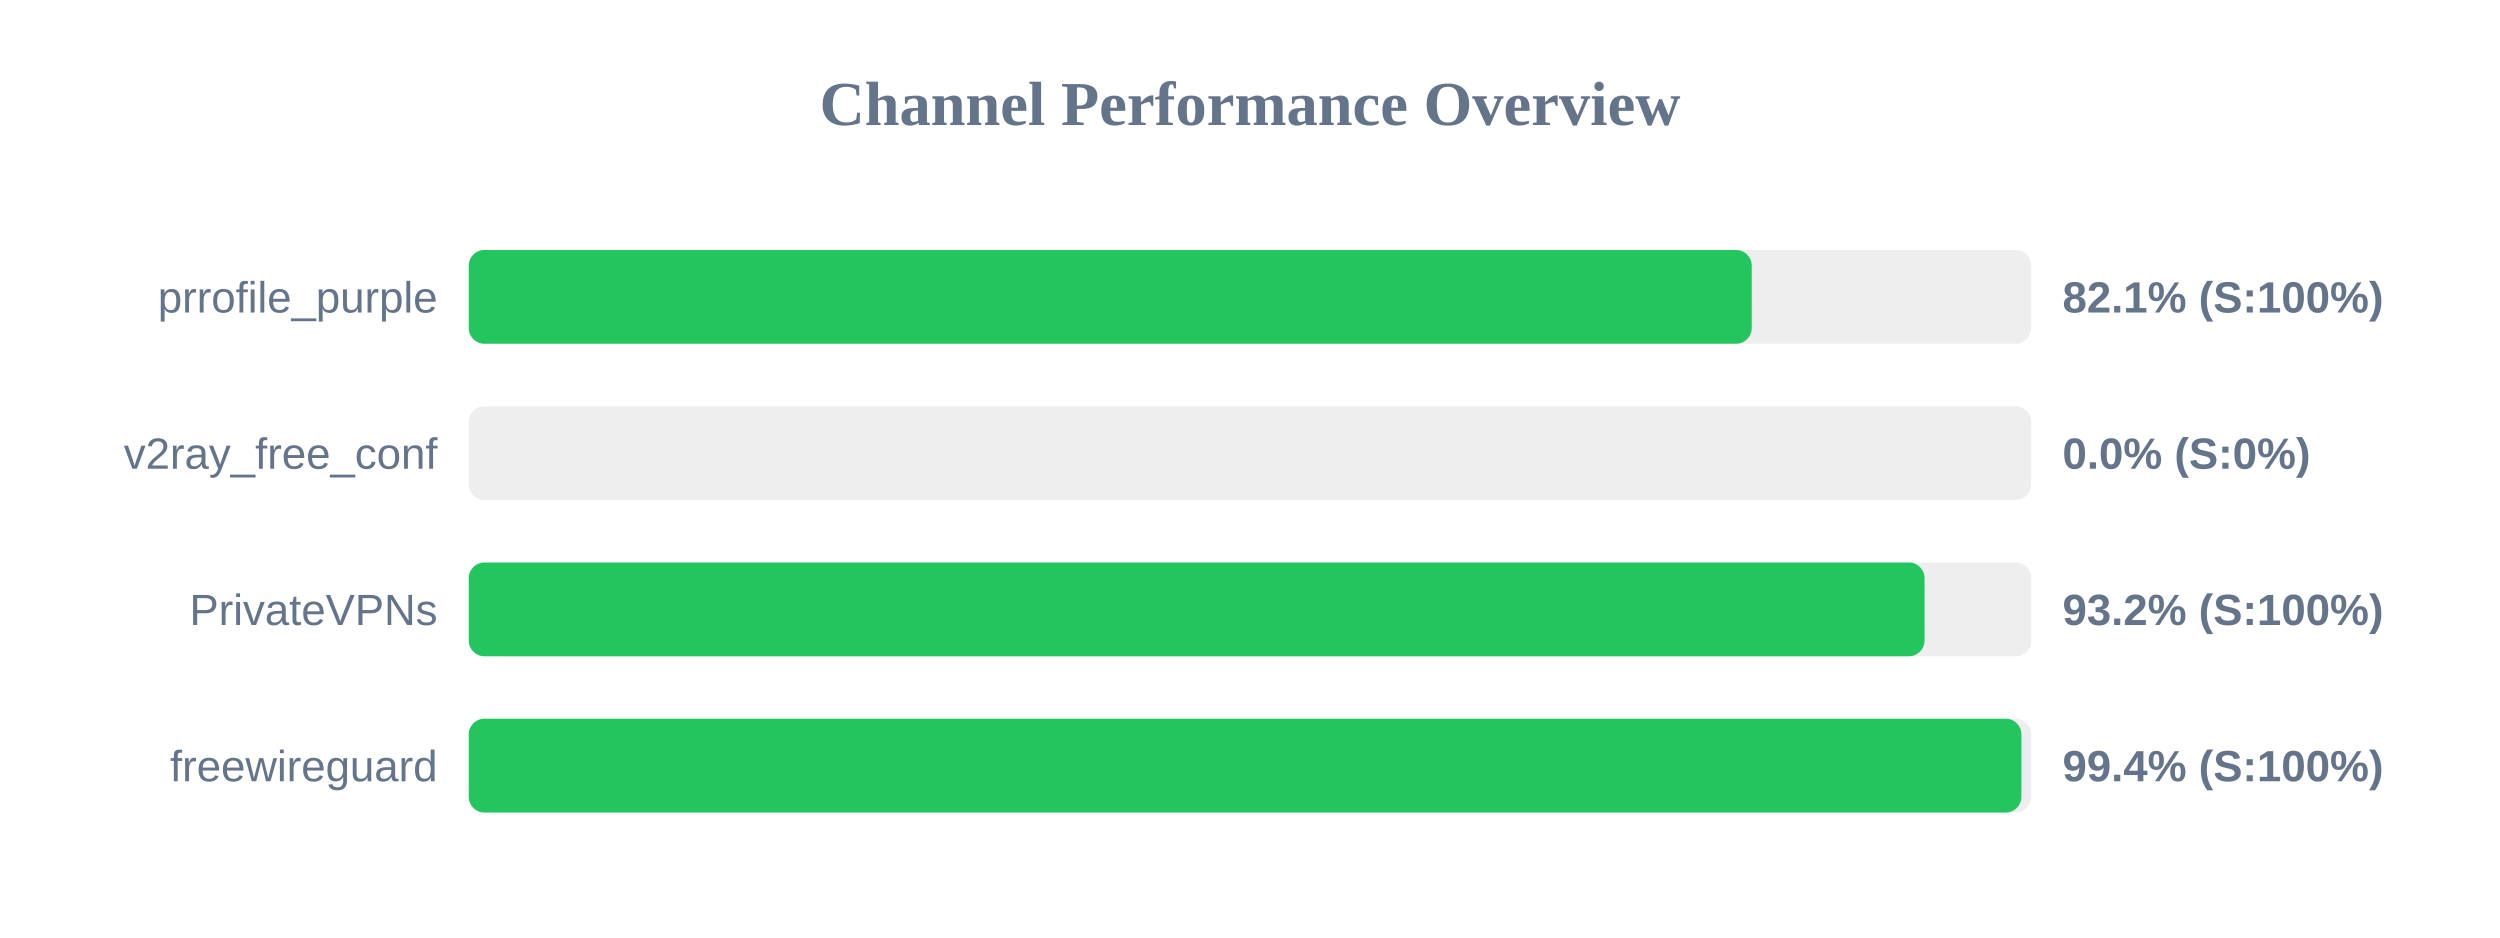
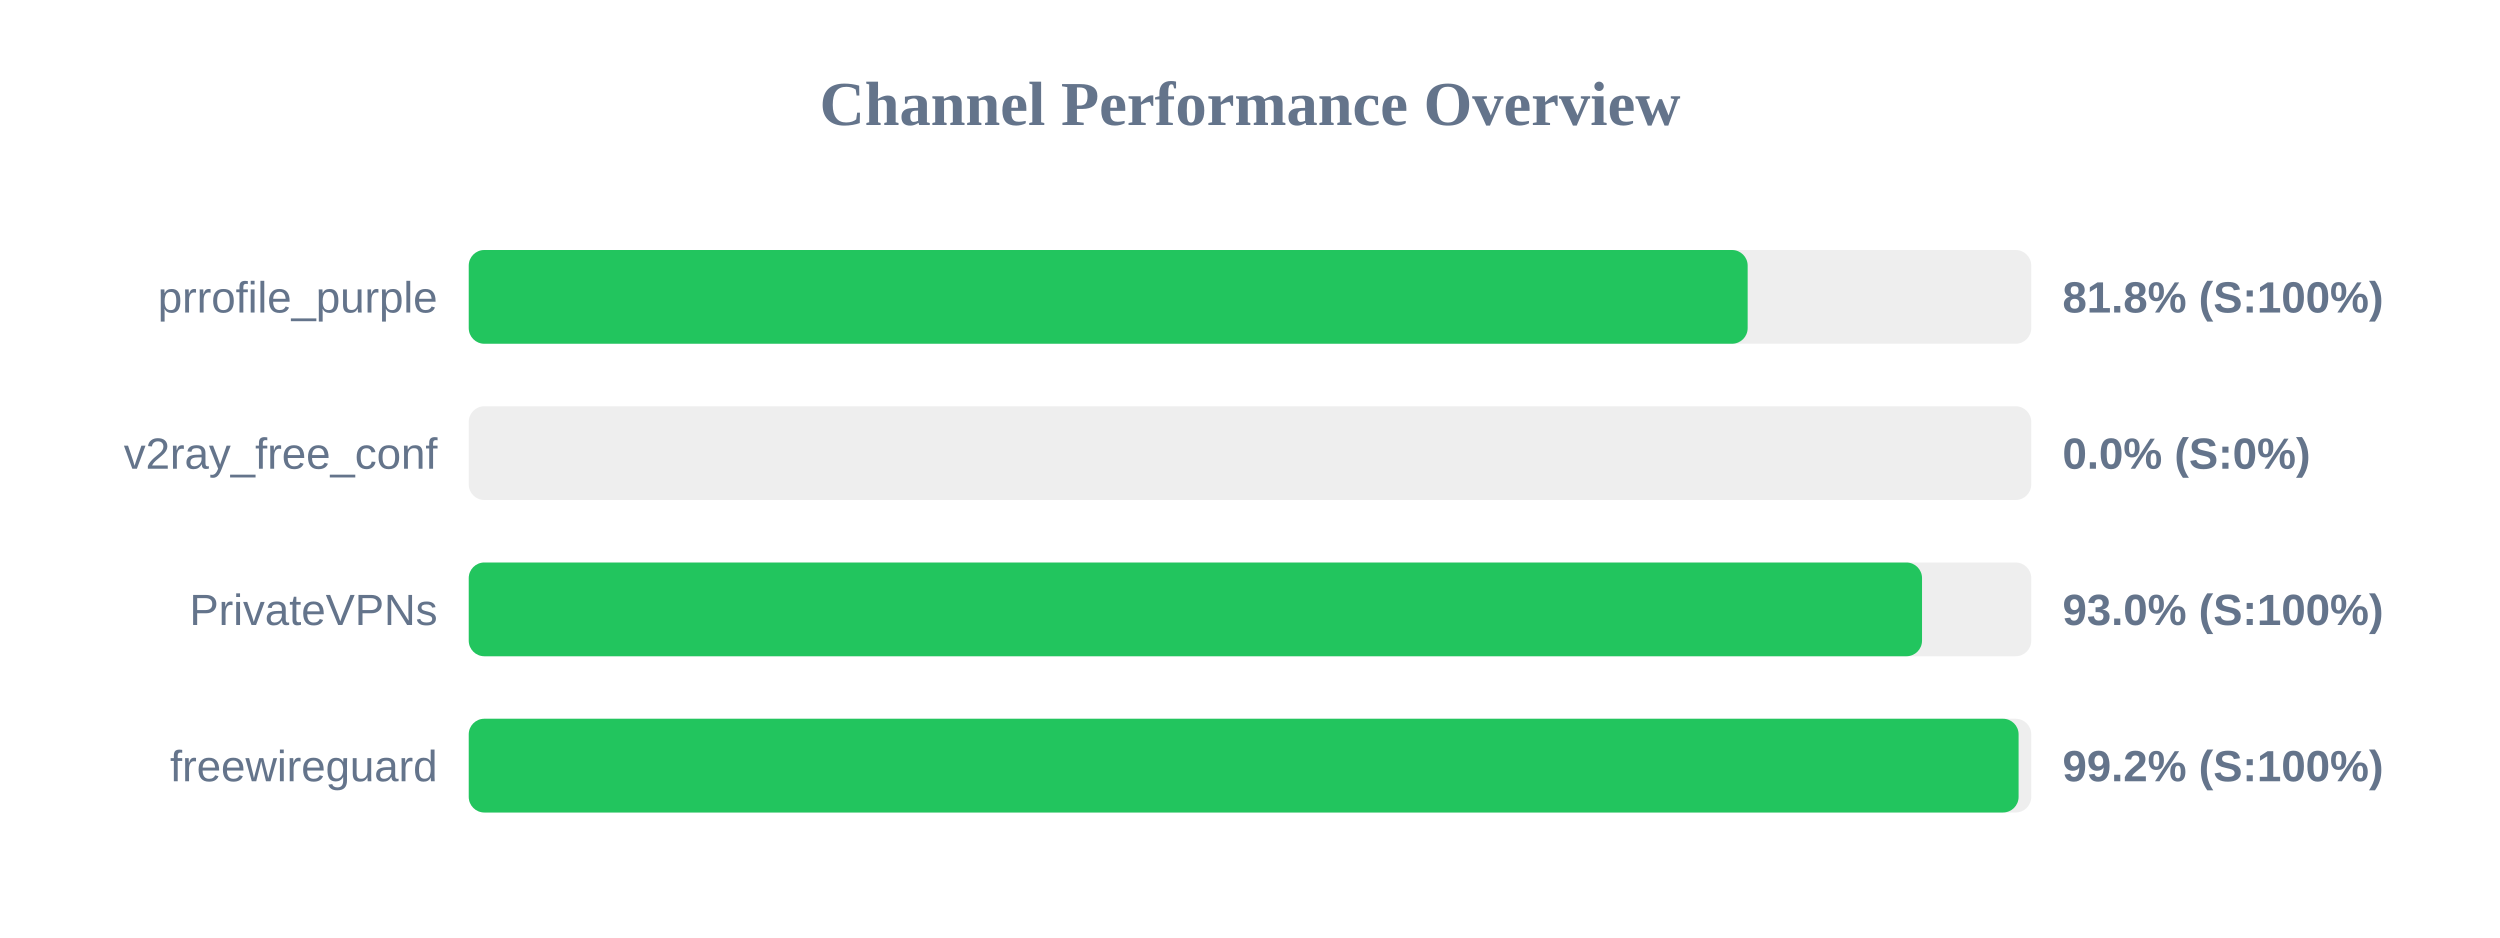
<svg xmlns="http://www.w3.org/2000/svg" width="800" height="300" version="1.1">
  <style>
        .row { font: 14px Arial; fill: #64748b; }
        .score { font: bold 14px Arial; fill: #64748b; }
    </style>
  <text x="400" y="40" text-anchor="middle" font-size="20px" font-weight="bold" fill="#64748b">Channel Performance Overview</text>
  <rect x="150" y="80" width="500" height="30" fill="#eee" rx="5" />
-   <rect x="150" y="80" width="410.55" height="30" fill="#22c55e" rx="5" />
+   <rect x="150" y="80" width="409.25" height="30" fill="#22c55e" rx="5" />
  <text x="140" y="100" text-anchor="end" class="row">prrofile_purple</text>
-   <text x="660" y="100" text-anchor="start" class="score">82.1% (S:100%)</text>
+   <text x="660" y="100" text-anchor="start" class="score">81.8% (S:100%)</text>
  <rect x="150" y="130" width="500" height="30" fill="#eee" rx="5" />
  <rect x="150" y="130" width="0.0" height="30" fill="#ef4444" rx="5" />
  <text x="140" y="150" text-anchor="end" class="row">v2ray_free_conf</text>
  <text x="660" y="150" text-anchor="start" class="score">0.0% (S:0%)</text>
  <rect x="150" y="180" width="500" height="30" fill="#eee" rx="5" />
-   <rect x="150" y="180" width="465.85" height="30" fill="#22c55e" rx="5" />
+   <rect x="150" y="180" width="465.05" height="30" fill="#22c55e" rx="5" />
  <text x="140" y="200" text-anchor="end" class="row">PrivateVPNs</text>
-   <text x="660" y="200" text-anchor="start" class="score">93.2% (S:100%)</text>
+   <text x="660" y="200" text-anchor="start" class="score">93.0% (S:100%)</text>
  <rect x="150" y="230" width="500" height="30" fill="#eee" rx="5" />
-   <rect x="150" y="230" width="496.85" height="30" fill="#22c55e" rx="5" />
+   <rect x="150" y="230" width="495.95" height="30" fill="#22c55e" rx="5" />
  <text x="140" y="250" text-anchor="end" class="row">freewireguard</text>
-   <text x="660" y="250" text-anchor="start" class="score">99.4% (S:100%)</text>
+   <text x="660" y="250" text-anchor="start" class="score">99.2% (S:100%)</text>
</svg>
